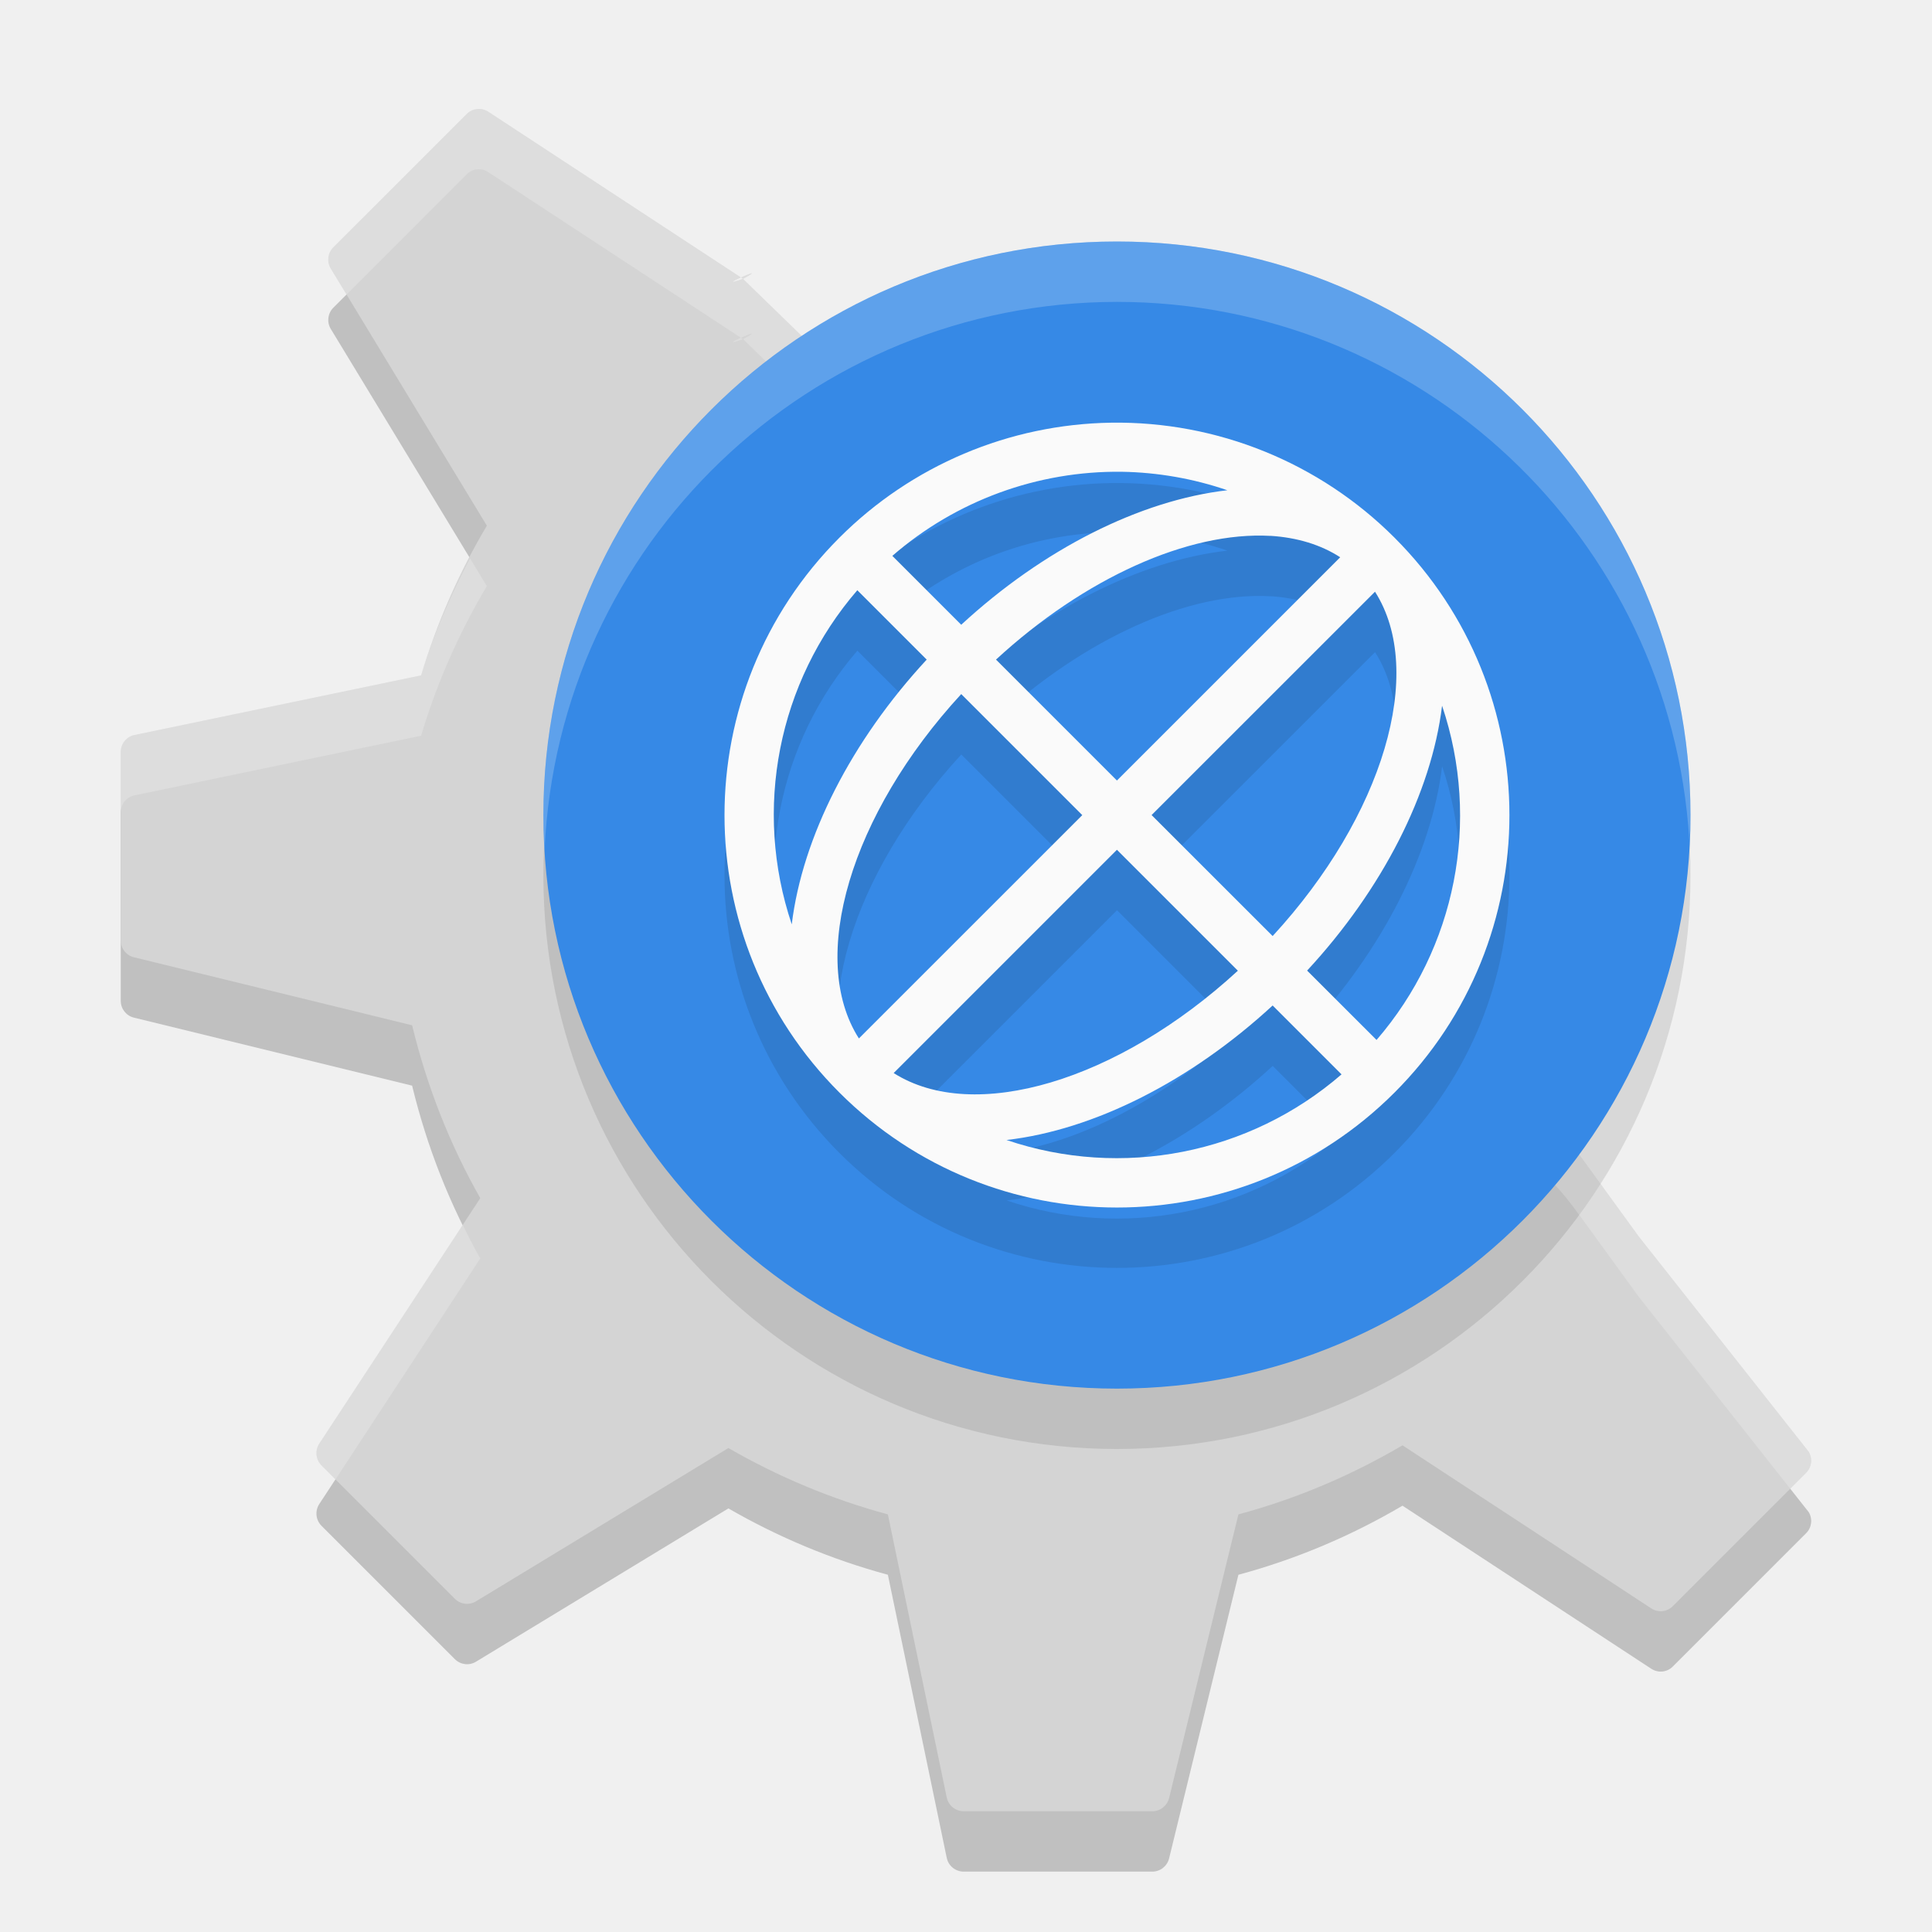
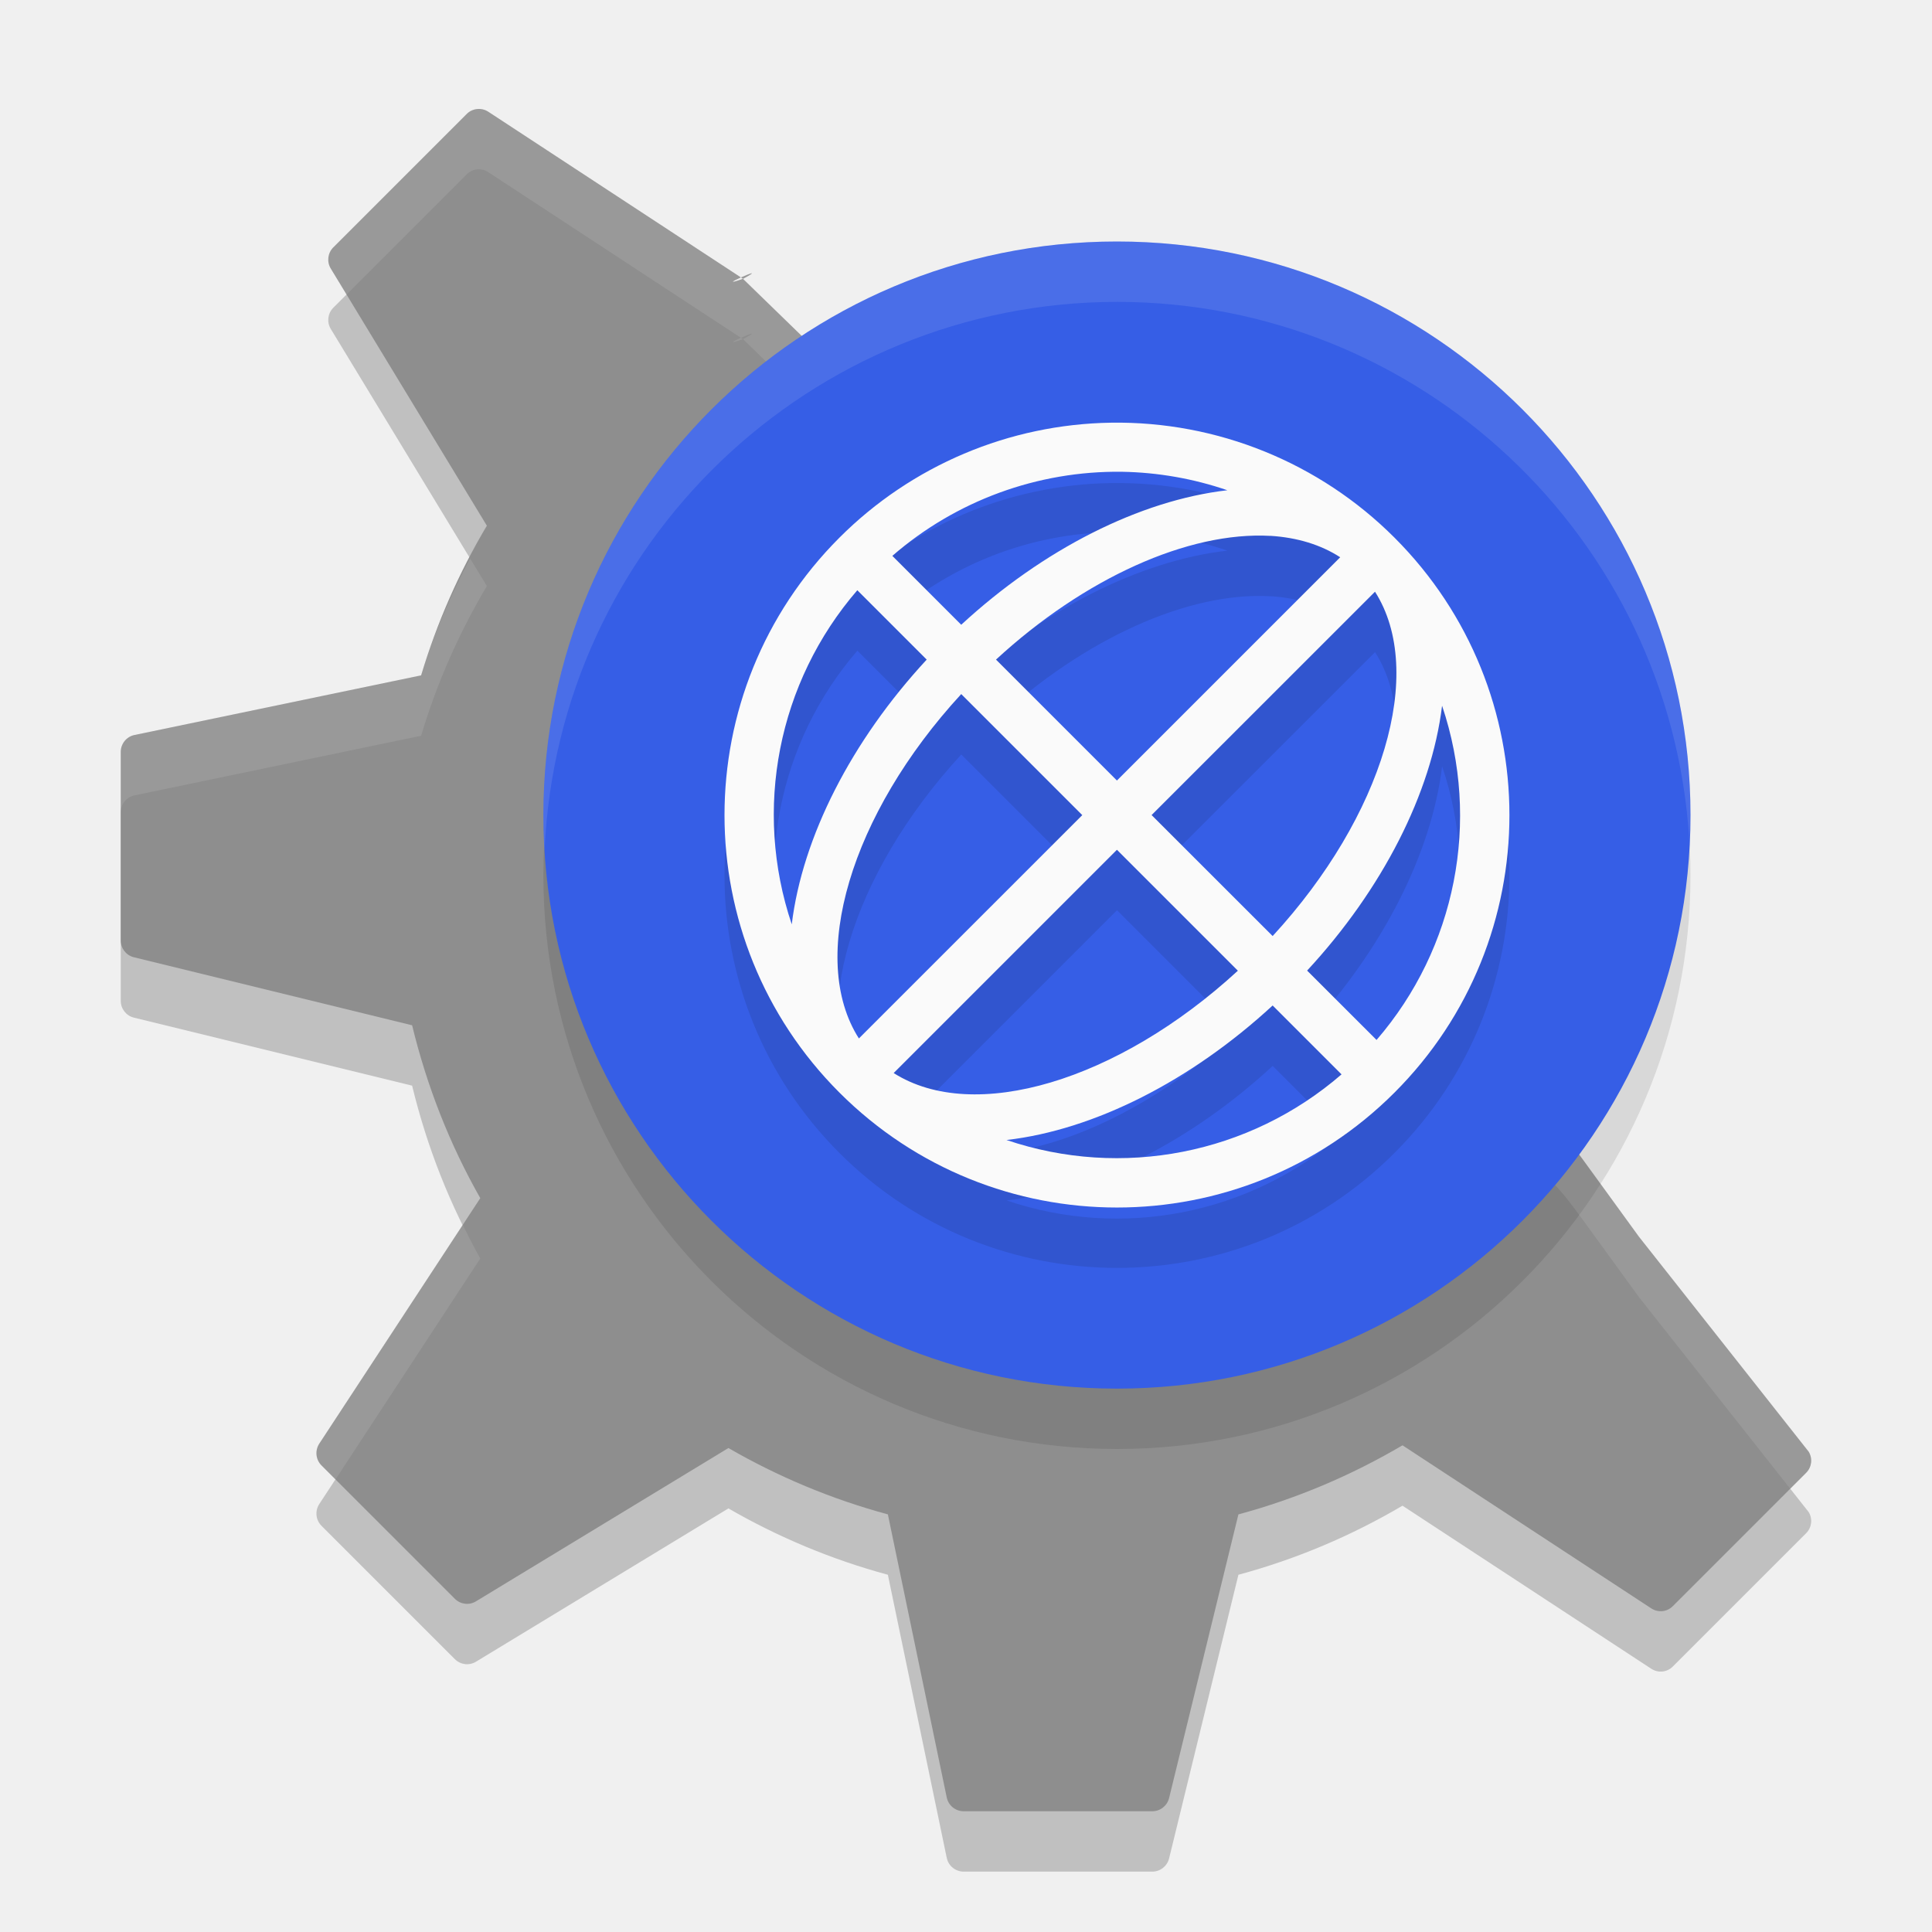
<svg xmlns="http://www.w3.org/2000/svg" width="32" height="32" version="1">
  <path style="opacity:0.2" d="m 7.901,2.806 c -0.064,0.007 -0.125,0.035 -0.172,0.083 L 5.521,5.097 C 5.428,5.19 5.41,5.334 5.478,5.447 L 8.064,9.707 C 7.605,10.478 7.238,11.309 6.975,12.186 l -4.748,0.988 c -0.132,0.027 -0.227,0.145 -0.227,0.28 v 3.123 c 0,0.132 0.09,0.247 0.217,0.278 l 4.609,1.127 c 0.246,1.016 0.626,1.978 1.129,2.863 l -2.667,4.067 c -0.074,0.114 -0.059,0.264 0.037,0.36 l 2.209,2.209 c 0.093,0.093 0.237,0.111 0.35,0.042 L 12.065,24.984 c 0.821,0.474 1.706,0.846 2.641,1.099 l 0.975,4.689 C 15.709,30.906 15.827,31 15.962,31 h 3.124 c 0.131,0 0.246,-0.09 0.278,-0.219 l 1.148,-4.698 c 0.965,-0.26 1.877,-0.649 2.718,-1.144 l 4.119,2.7 c 0.113,0.075 0.262,0.061 0.358,-0.036 l 2.209,-2.209 c 0.093,-0.093 0.11,-0.238 0.041,-0.35 l -2.811,-3.56 c -1.262,-1.731 -1.106,-1.555 -1.567,-2.047 L 13.941,7.207 12.306,5.618 c -0.268,0.094 -0.161,0.034 -0.034,-0.023 L 8.088,2.851 C 8.031,2.814 7.966,2.799 7.902,2.806 Z m 4.371,2.789 0.031,0.021 c 0.002,0.001 0.002,0.002 0.003,0.003 0.275,-0.15 0.107,-0.087 -0.034,-0.023 z" />
-   <path id="path5692_2_-3" style="fill:#d4d4d4" d="m 7.901,1.806 c -0.064,0.007 -0.125,0.035 -0.172,0.083 L 5.521,4.097 C 5.428,4.19 5.41,4.334 5.478,4.447 L 8.064,8.707 C 7.605,9.478 7.238,10.309 6.975,11.186 l -4.748,0.988 c -0.132,0.027 -0.227,0.145 -0.227,0.28 v 3.123 c 0,0.132 0.09,0.247 0.217,0.278 l 4.609,1.127 c 0.246,1.016 0.626,1.978 1.129,2.863 l -2.667,4.067 c -0.074,0.114 -0.059,0.264 0.037,0.36 l 2.209,2.209 c 0.093,0.093 0.237,0.111 0.35,0.042 L 12.065,23.984 c 0.821,0.474 1.706,0.846 2.641,1.099 l 0.975,4.689 C 15.709,29.906 15.827,30 15.962,30 h 3.124 c 0.131,0 0.246,-0.09 0.278,-0.219 l 1.148,-4.698 c 0.965,-0.26 1.877,-0.649 2.718,-1.144 l 4.119,2.7 c 0.113,0.075 0.262,0.061 0.358,-0.036 l 2.209,-2.209 c 0.093,-0.093 0.11,-0.238 0.041,-0.35 l -2.811,-3.56 c -1.262,-1.731 -1.106,-1.555 -1.567,-2.047 L 13.941,6.207 12.306,4.618 c -0.268,0.094 -0.161,0.034 -0.034,-0.023 L 8.088,1.851 C 8.031,1.814 7.966,1.799 7.902,1.806 Z m 4.371,2.789 0.031,0.021 c 0.002,0.001 0.002,0.002 0.003,0.003 0.275,-0.15 0.107,-0.087 -0.034,-0.023 z" />
+   <path id="path5692_2_-3" style="fill:#8e8e8e" d="m 7.901,1.806 c -0.064,0.007 -0.125,0.035 -0.172,0.083 L 5.521,4.097 C 5.428,4.19 5.41,4.334 5.478,4.447 L 8.064,8.707 C 7.605,9.478 7.238,10.309 6.975,11.186 l -4.748,0.988 c -0.132,0.027 -0.227,0.145 -0.227,0.28 v 3.123 c 0,0.132 0.09,0.247 0.217,0.278 l 4.609,1.127 c 0.246,1.016 0.626,1.978 1.129,2.863 l -2.667,4.067 c -0.074,0.114 -0.059,0.264 0.037,0.36 l 2.209,2.209 c 0.093,0.093 0.237,0.111 0.35,0.042 L 12.065,23.984 c 0.821,0.474 1.706,0.846 2.641,1.099 l 0.975,4.689 C 15.709,29.906 15.827,30 15.962,30 h 3.124 c 0.131,0 0.246,-0.09 0.278,-0.219 l 1.148,-4.698 c 0.965,-0.26 1.877,-0.649 2.718,-1.144 l 4.119,2.7 c 0.113,0.075 0.262,0.061 0.358,-0.036 l 2.209,-2.209 c 0.093,-0.093 0.11,-0.238 0.041,-0.35 l -2.811,-3.56 c -1.262,-1.731 -1.106,-1.555 -1.567,-2.047 L 13.941,6.207 12.306,4.618 c -0.268,0.094 -0.161,0.034 -0.034,-0.023 L 8.088,1.851 C 8.031,1.814 7.966,1.799 7.902,1.806 Z m 4.371,2.789 0.031,0.021 c 0.002,0.001 0.002,0.002 0.003,0.003 0.275,-0.15 0.107,-0.087 -0.034,-0.023 z" />
  <ellipse id="ellipse836" style="opacity:0.1" cx="18.5" cy="14.5" rx="9.5" ry="9.5" />
-   <path style="fill:#ffffff;opacity:0.2" d="M 7.9 1.805 C 7.837 1.811 7.776 1.841 7.729 1.889 L 5.521 4.098 C 5.429 4.191 5.41 4.334 5.479 4.447 L 5.74 4.879 L 7.729 2.889 C 7.776 2.841 7.837 2.811 7.9 2.805 L 7.902 2.805 C 7.966 2.798 8.031 2.814 8.088 2.852 L 12.271 5.594 C 12.145 5.651 12.039 5.711 12.307 5.617 C 12.306 5.617 12.304 5.617 12.303 5.615 L 12.273 5.596 C 12.414 5.532 12.58 5.468 12.307 5.617 L 13.941 7.207 L 25.58 19.438 C 26.041 19.929 25.884 19.753 27.146 21.484 L 29.652 24.658 L 29.916 24.395 C 30.009 24.301 30.026 24.157 29.957 24.045 L 27.146 20.484 C 25.884 18.753 26.041 18.929 25.58 18.438 L 13.941 6.207 L 12.307 4.617 C 12.039 4.711 12.145 4.651 12.271 4.594 L 8.088 1.852 C 8.031 1.814 7.966 1.798 7.902 1.805 L 7.9 1.805 z M 12.307 4.617 C 12.58 4.468 12.414 4.532 12.273 4.596 L 12.303 4.615 C 12.304 4.617 12.306 4.617 12.307 4.617 z M 7.785 9.248 C 7.463 9.865 7.178 10.506 6.975 11.186 L 2.227 12.174 C 2.094 12.201 2 12.32 2 12.455 L 2 13.455 C 2 13.32 2.094 13.201 2.227 13.174 L 6.975 12.186 C 7.237 11.308 7.606 10.478 8.064 9.707 L 7.785 9.248 z M 7.664 20.287 L 5.289 23.912 C 5.215 24.026 5.228 24.176 5.324 24.271 L 5.557 24.504 L 7.955 20.844 C 7.852 20.662 7.757 20.475 7.664 20.287 z" />
-   <ellipse style="fill:#3689e6" cx="18.5" cy="13.5" rx="9.5" ry="9.5" />
+   <path style="fill:#ffffff;opacity:0.1" d="M 7.9 1.805 C 7.837 1.811 7.776 1.841 7.729 1.889 L 5.521 4.098 C 5.429 4.191 5.41 4.334 5.479 4.447 L 5.74 4.879 L 7.729 2.889 C 7.776 2.841 7.837 2.811 7.9 2.805 L 7.902 2.805 C 7.966 2.798 8.031 2.814 8.088 2.852 L 12.271 5.594 C 12.145 5.651 12.039 5.711 12.307 5.617 C 12.306 5.617 12.304 5.617 12.303 5.615 L 12.273 5.596 C 12.414 5.532 12.58 5.468 12.307 5.617 L 13.941 7.207 L 25.58 19.438 C 26.041 19.929 25.884 19.753 27.146 21.484 L 29.652 24.658 L 29.916 24.395 C 30.009 24.301 30.026 24.157 29.957 24.045 L 27.146 20.484 C 25.884 18.753 26.041 18.929 25.58 18.438 L 13.941 6.207 L 12.307 4.617 C 12.039 4.711 12.145 4.651 12.271 4.594 L 8.088 1.852 C 8.031 1.814 7.966 1.798 7.902 1.805 L 7.9 1.805 z M 12.307 4.617 C 12.58 4.468 12.414 4.532 12.273 4.596 L 12.303 4.615 C 12.304 4.617 12.306 4.617 12.307 4.617 z M 7.785 9.248 C 7.463 9.865 7.178 10.506 6.975 11.186 L 2.227 12.174 C 2.094 12.201 2 12.32 2 12.455 L 2 13.455 C 2 13.32 2.094 13.201 2.227 13.174 L 6.975 12.186 C 7.237 11.308 7.606 10.478 8.064 9.707 L 7.785 9.248 z M 7.664 20.287 L 5.289 23.912 C 5.215 24.026 5.228 24.176 5.324 24.271 L 5.557 24.504 L 7.955 20.844 C 7.852 20.662 7.757 20.475 7.664 20.287 z" />
+   <ellipse id="ellipse8" style="fill:#365ee6" cx="18.5" cy="13.5" rx="9.5" ry="9.5" />
  <path style="opacity:0.1" class="ColorScheme-Text" d="m 18.405,8.001 a 6.501,6.5 0 0 1 4.692,1.904 6.501,6.5 0 0 1 0,9.192 6.501,6.5 0 0 1 -9.193,0 6.501,6.5 0 0 1 0,-9.192 6.501,6.5 0 0 1 4.501,-1.904 z m 0.178,0.813 a 5.688,5.688 0 0 0 -3.803,1.393 l 1.141,1.141 a 4.063,6.501 45.008 0 1 4.408,-2.228 5.688,5.688 0 0 0 -1.746,-0.306 z m 2.46,1.062 a 3.25,5.688 45.007 0 0 -4.546,2.049 l 2.003,2.003 3.698,-3.698 A 3.25,5.688 45.007 0 0 21.043,9.875 Z m -6.842,0.901 a 5.688,5.688 0 0 0 -1.086,5.534 4.063,6.501 45.008 0 1 2.235,-4.385 z m 8.574,0.025 -3.7,3.699 2.005,2.004 a 3.25,5.688 45.007 0 0 1.695,-5.704 z m -6.853,1.695 a 3.25,5.688 45.007 0 0 -1.695,5.704 l 3.7,-3.699 z m 7.964,0.195 a 4.063,6.501 45.008 0 1 -2.235,4.385 L 22.8,18.225 a 5.688,5.688 0 0 0 1.086,-5.534 z m -5.385,2.384 -3.698,3.698 a 3.25,5.688 45.007 0 0 5.701,-1.695 z m 2.579,2.579 a 4.063,6.501 45.008 0 1 -4.408,2.228 5.688,5.688 0 0 0 5.549,-1.087 z" />
  <path style="fill:#fafafa" class="ColorScheme-Text" d="m 18.405,7.001 a 6.501,6.5 0 0 1 4.692,1.904 6.501,6.5 0 0 1 0,9.192 6.501,6.5 0 0 1 -9.193,0 6.501,6.5 0 0 1 0,-9.192 6.501,6.5 0 0 1 4.501,-1.904 z m 0.178,0.813 a 5.688,5.688 0 0 0 -3.803,1.393 l 1.141,1.141 a 4.063,6.501 45.008 0 1 4.408,-2.228 5.688,5.688 0 0 0 -1.746,-0.306 z m 2.46,1.062 a 3.25,5.688 45.007 0 0 -4.546,2.049 l 2.003,2.003 3.698,-3.698 A 3.25,5.688 45.007 0 0 21.043,8.875 Z M 14.2,9.776 a 5.688,5.688 0 0 0 -1.086,5.534 4.063,6.501 45.008 0 1 2.235,-4.385 z m 8.574,0.025 -3.7,3.699 2.005,2.004 a 3.25,5.688 45.007 0 0 1.695,-5.704 z m -6.853,1.695 a 3.25,5.688 45.007 0 0 -1.695,5.704 l 3.7,-3.699 z m 7.964,0.195 a 4.063,6.501 45.008 0 1 -2.235,4.385 L 22.8,17.225 a 5.688,5.688 0 0 0 1.086,-5.534 z m -5.385,2.384 -3.698,3.698 a 3.25,5.688 45.007 0 0 5.701,-1.695 z m 2.579,2.579 a 4.063,6.501 45.008 0 1 -4.408,2.228 5.688,5.688 0 0 0 5.549,-1.087 z" />
-   <path id="ellipse842" style="opacity:0.2;fill:#ffffff" d="M 18.5 4 A 9.5 9.5 0 0 0 9 13.5 A 9.5 9.5 0 0 0 9.02 14.086 A 9.5 9.5 0 0 1 18.5 5 A 9.5 9.5 0 0 1 27.98 13.914 A 9.5 9.5 0 0 0 28 13.5 A 9.5 9.5 0 0 0 18.5 4 z" />
+   <path id="ellipse842" style="opacity:0.1;fill:#ffffff" d="M 18.5 4 A 9.5 9.5 0 0 0 9 13.5 A 9.5 9.5 0 0 0 9.02 14.086 A 9.5 9.5 0 0 1 18.5 5 A 9.5 9.5 0 0 1 27.98 13.914 A 9.5 9.5 0 0 0 28 13.5 A 9.5 9.5 0 0 0 18.5 4 z" />
</svg>
